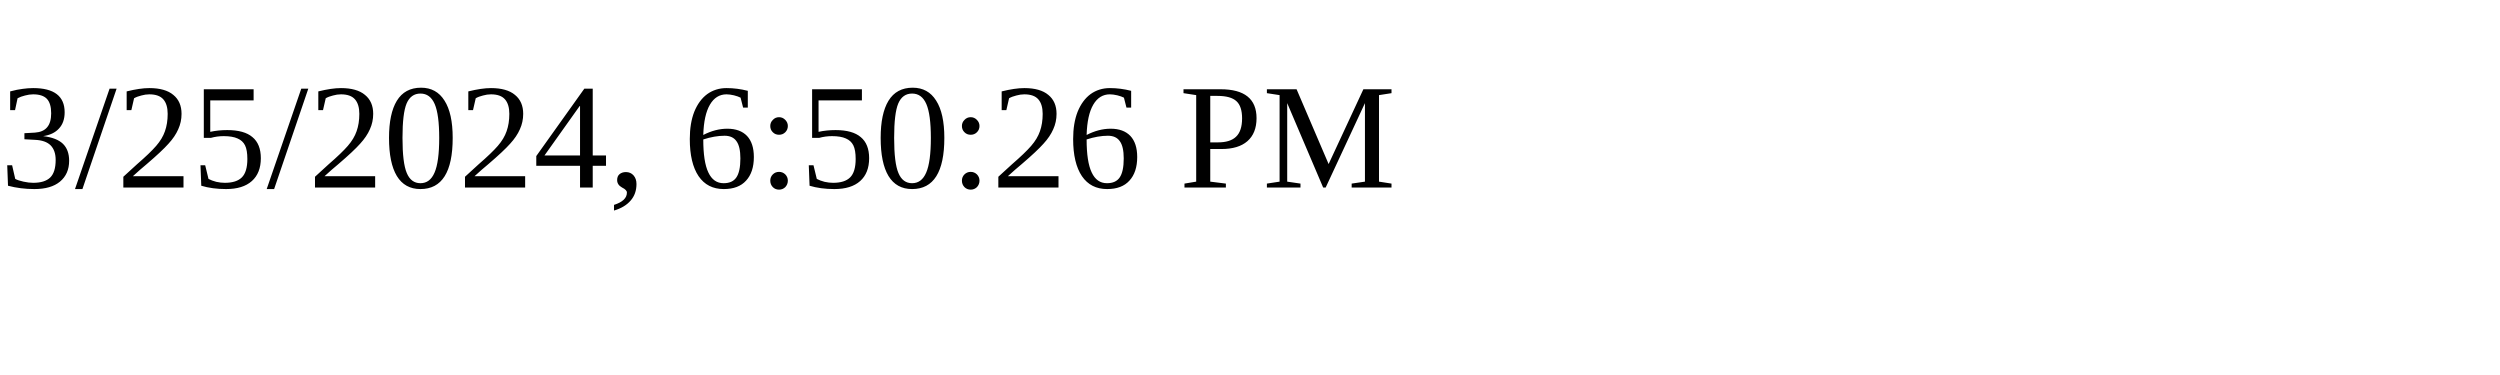
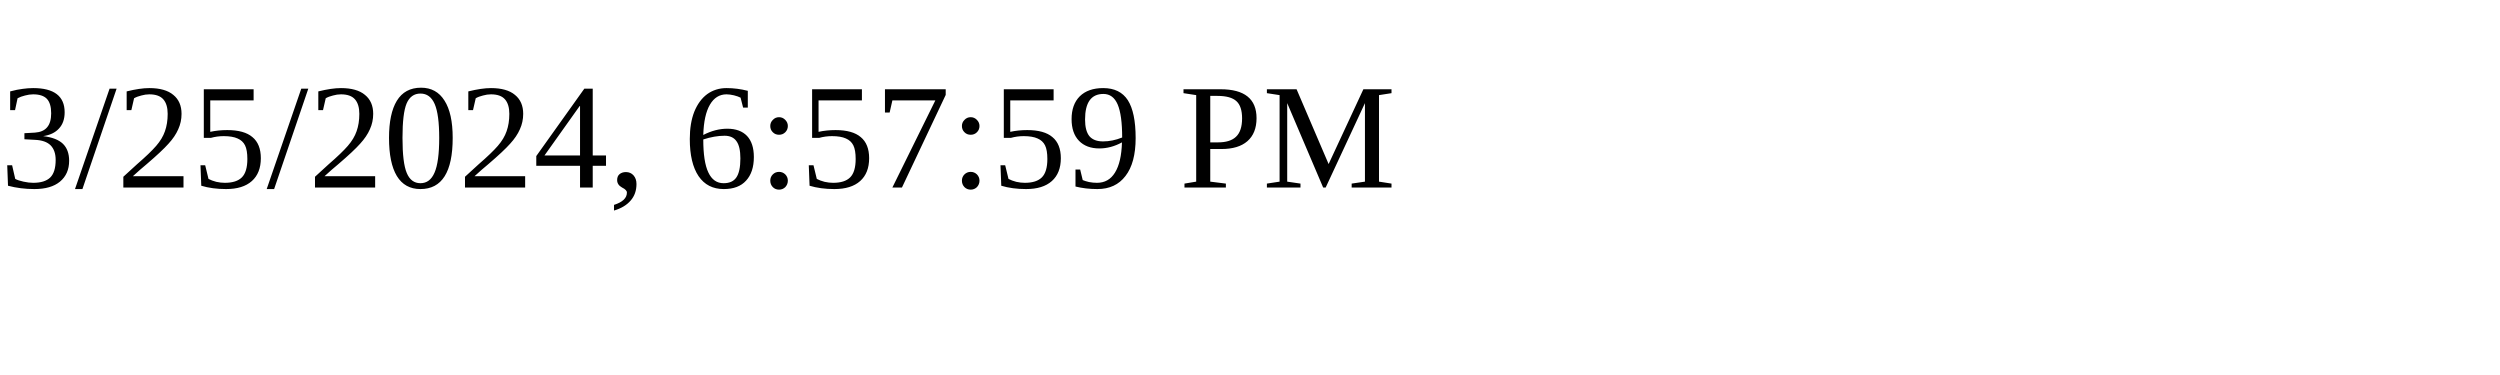
<svg xmlns="http://www.w3.org/2000/svg" height="30" width="200">
-   <text x="0" y="15">3/25/2024, 6:50:26 PM</text>
+   <text x="0" y="15">3/25/2024, 6:57:59 PM</text>
</svg>
